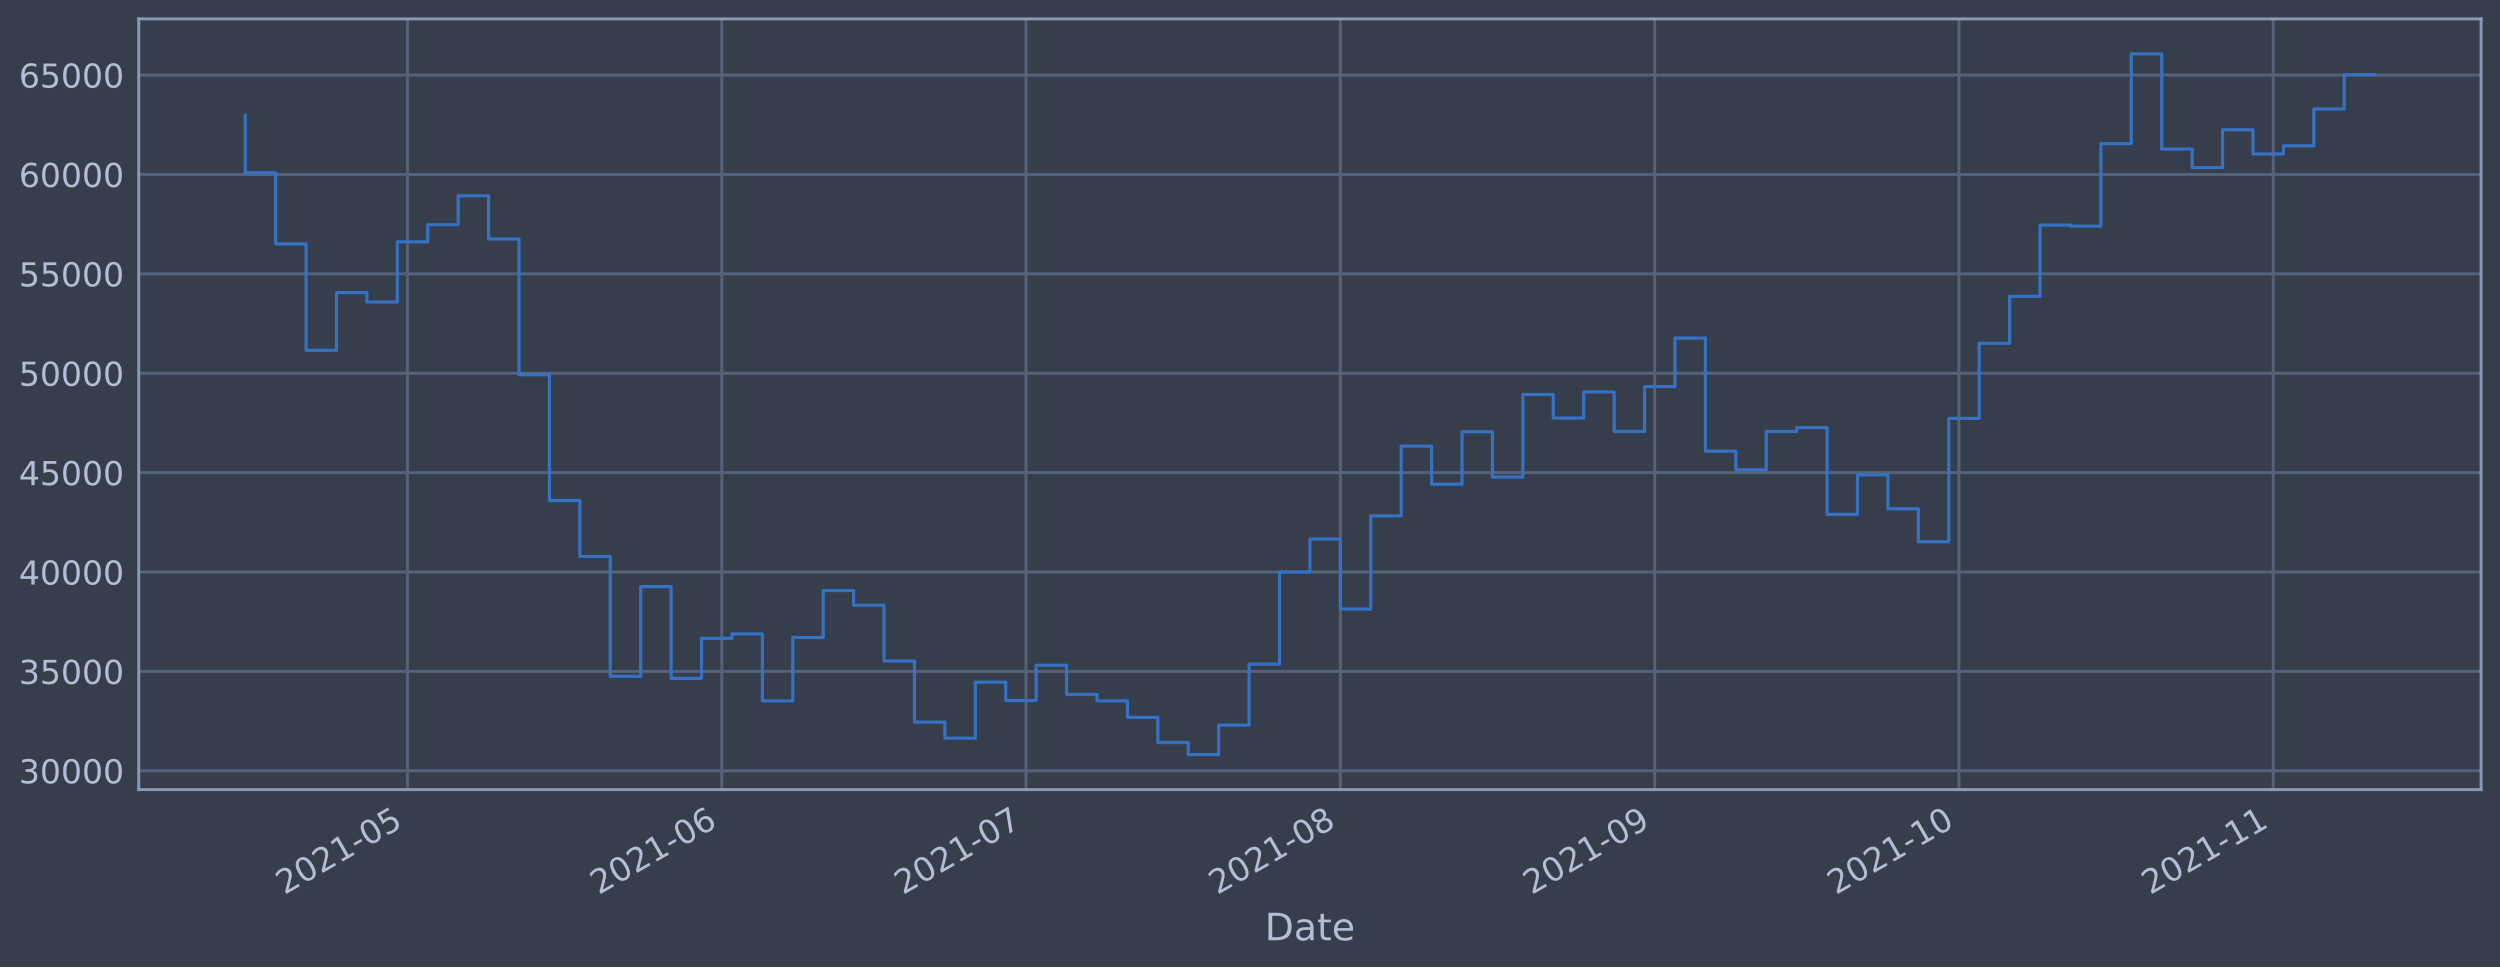
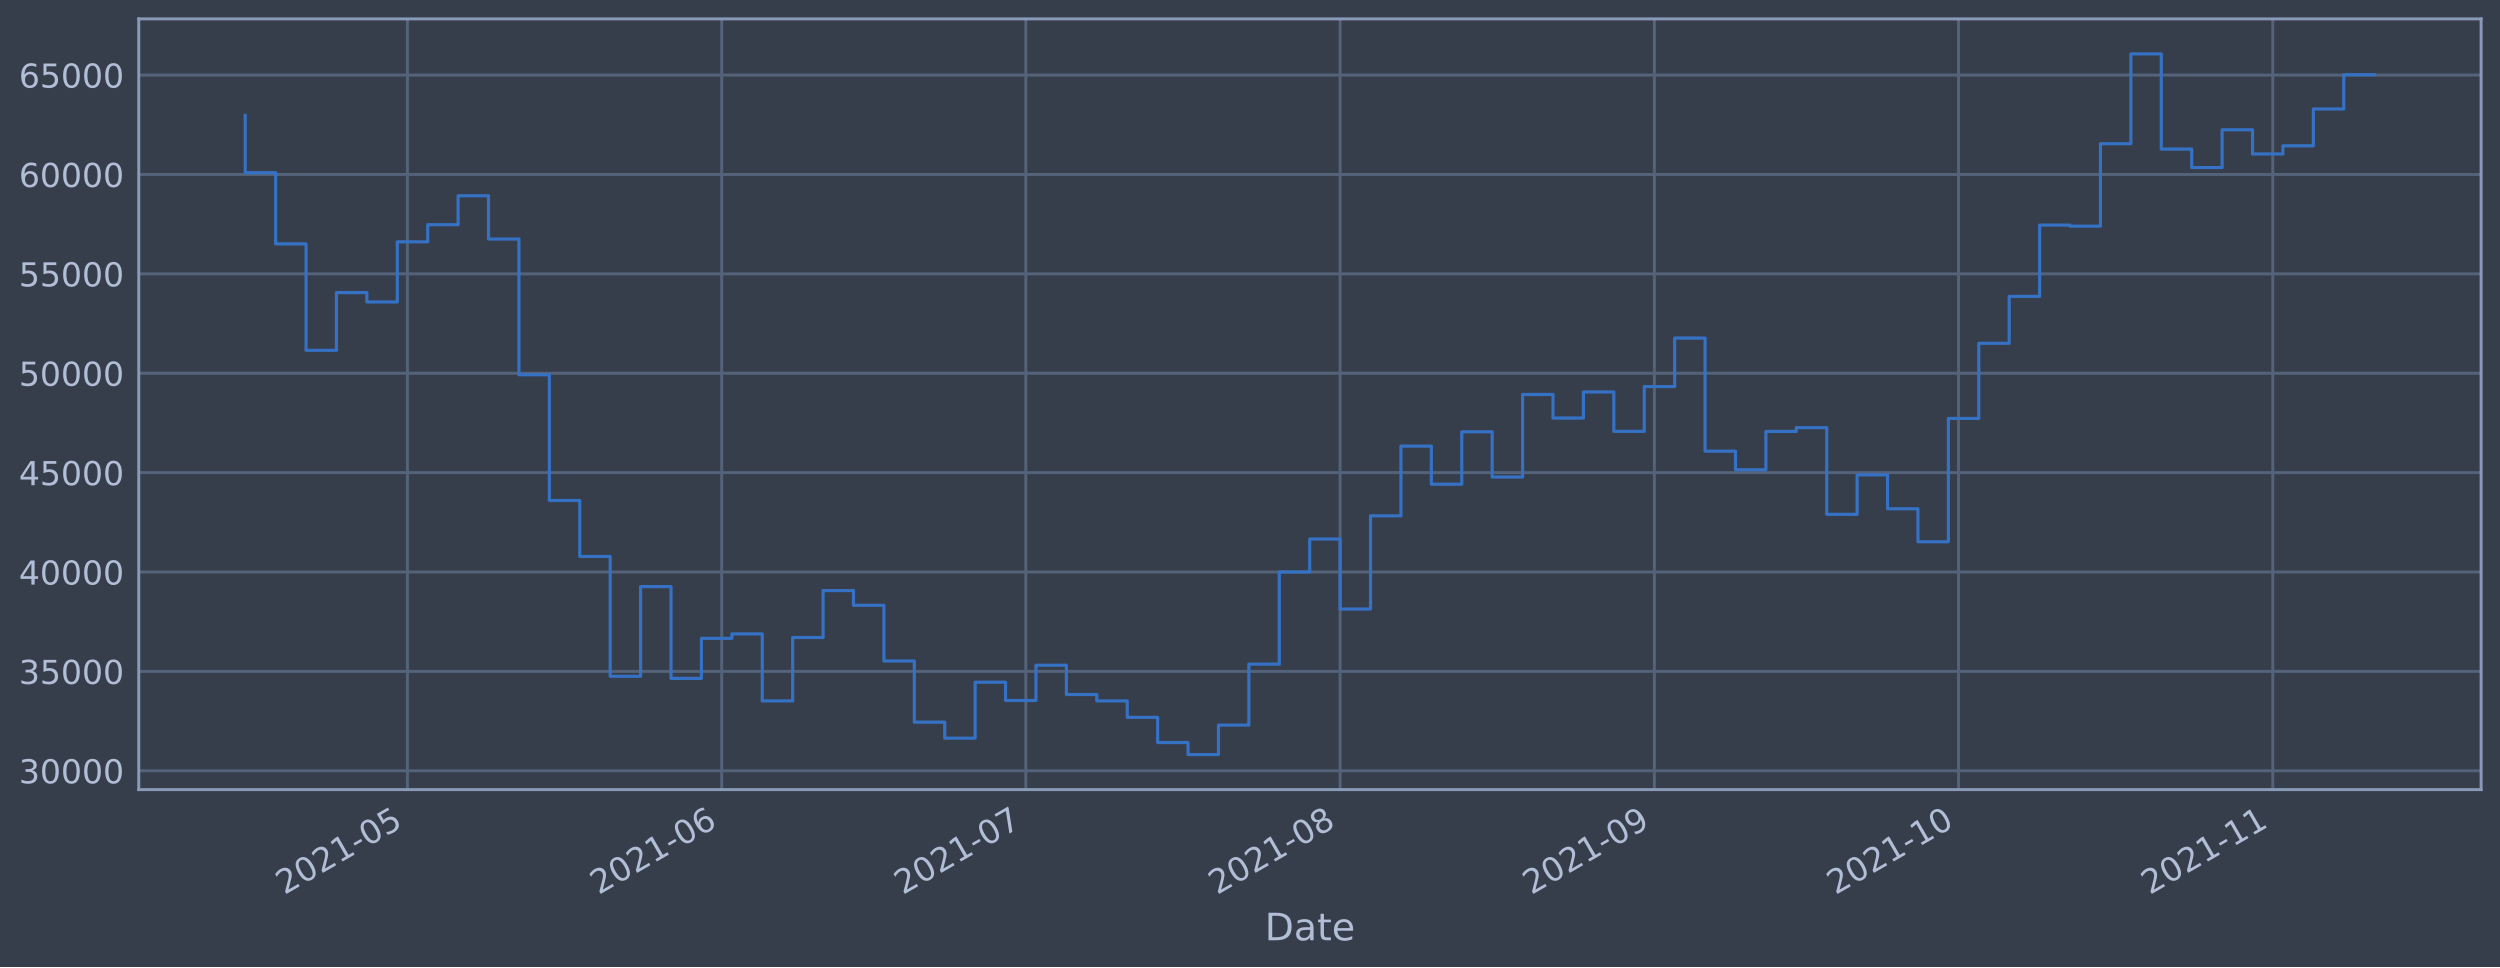
<svg xmlns="http://www.w3.org/2000/svg" xmlns:xlink="http://www.w3.org/1999/xlink" height="368.58pt" version="1.1" viewBox="0 0 952.884 368.58" width="952.884pt">
  <defs>
    <style type="text/css">*{stroke-linecap:butt;stroke-linejoin:round;}</style>
  </defs>
  <g id="figure_1">
    <g id="patch_1">
      <path d="M 0 368.58  L 952.884 368.58  L 952.884 0  L 0 0  z " style="fill:#373e4b;" />
    </g>
    <g id="axes_1">
      <g id="patch_2">
        <path d="M 52.884 300.96  L 945.684 300.96  L 945.684 7.2  L 52.884 7.2  z " style="fill:#373e4b;" />
      </g>
      <g id="matplotlib.axis_1">
        <g id="xtick_1">
          <g id="line2d_1">
-             <path clip-path="url(#pd00620f88e)" d="M 155.305 300.96  L 155.305 7.2  " style="fill:none;stroke:#546379;stroke-linecap:square;stroke-width:1.12;" />
+             <path clip-path="url(#pe5bbe7b08b)" d="M 155.291 300.96  L 155.291 7.2  " style="fill:none;stroke:#546379;stroke-linecap:square;stroke-width:1.12;" />
          </g>
          <g id="line2d_2" />
          <g id="text_1">
-             <g style="fill:#b1bed6;" transform="translate(108.4015 341.1745)rotate(-30)scale(0.126 -0.126)">
+             <g style="fill:#b1bed6;" transform="translate(108.3876 341.1745)rotate(-30)scale(0.126 -0.126)">
              <defs>
                <path d="M 1228 531  L 3431 531  L 3431 0  L 469 0  L 469 531  Q 828 903 1448 1529  Q 2069 2156 2228 2338  Q 2531 2678 2651 2914  Q 2772 3150 2772 3378  Q 2772 3750 2511 3984  Q 2250 4219 1831 4219  Q 1534 4219 1204 4116  Q 875 4013 500 3803  L 500 4441  Q 881 4594 1212 4672  Q 1544 4750 1819 4750  Q 2544 4750 2975 4387  Q 3406 4025 3406 3419  Q 3406 3131 3298 2873  Q 3191 2616 2906 2266  Q 2828 2175 2409 1742  Q 1991 1309 1228 531  z " id="DejaVuSans-32" transform="scale(0.015625)" />
                <path d="M 2034 4250  Q 1547 4250 1301 3770  Q 1056 3291 1056 2328  Q 1056 1369 1301 889  Q 1547 409 2034 409  Q 2525 409 2770 889  Q 3016 1369 3016 2328  Q 3016 3291 2770 3770  Q 2525 4250 2034 4250  z M 2034 4750  Q 2819 4750 3233 4129  Q 3647 3509 3647 2328  Q 3647 1150 3233 529  Q 2819 -91 2034 -91  Q 1250 -91 836 529  Q 422 1150 422 2328  Q 422 3509 836 4129  Q 1250 4750 2034 4750  z " id="DejaVuSans-30" transform="scale(0.015625)" />
                <path d="M 794 531  L 1825 531  L 1825 4091  L 703 3866  L 703 4441  L 1819 4666  L 2450 4666  L 2450 531  L 3481 531  L 3481 0  L 794 0  L 794 531  z " id="DejaVuSans-31" transform="scale(0.015625)" />
                <path d="M 313 2009  L 1997 2009  L 1997 1497  L 313 1497  L 313 2009  z " id="DejaVuSans-2d" transform="scale(0.015625)" />
                <path d="M 691 4666  L 3169 4666  L 3169 4134  L 1269 4134  L 1269 2991  Q 1406 3038 1543 3061  Q 1681 3084 1819 3084  Q 2600 3084 3056 2656  Q 3513 2228 3513 1497  Q 3513 744 3044 326  Q 2575 -91 1722 -91  Q 1428 -91 1123 -41  Q 819 9 494 109  L 494 744  Q 775 591 1075 516  Q 1375 441 1709 441  Q 2250 441 2565 725  Q 2881 1009 2881 1497  Q 2881 1984 2565 2268  Q 2250 2553 1709 2553  Q 1456 2553 1204 2497  Q 953 2441 691 2322  L 691 4666  z " id="DejaVuSans-35" transform="scale(0.015625)" />
              </defs>
              <use xlink:href="#DejaVuSans-32" />
              <use x="63.623" xlink:href="#DejaVuSans-30" />
              <use x="127.246" xlink:href="#DejaVuSans-32" />
              <use x="190.869" xlink:href="#DejaVuSans-31" />
              <use x="254.492" xlink:href="#DejaVuSans-2d" />
              <use x="290.576" xlink:href="#DejaVuSans-30" />
              <use x="354.199" xlink:href="#DejaVuSans-35" />
            </g>
          </g>
        </g>
        <g id="xtick_2">
          <g id="line2d_3">
-             <path clip-path="url(#pd00620f88e)" d="M 275.118 300.96  L 275.118 7.2  " style="fill:none;stroke:#546379;stroke-linecap:square;stroke-width:1.12;" />
+             <path clip-path="url(#pe5bbe7b08b)" d="M 275.077 300.96  L 275.077 7.2  " style="fill:none;stroke:#546379;stroke-linecap:square;stroke-width:1.12;" />
          </g>
          <g id="line2d_4" />
          <g id="text_2">
-             <g style="fill:#b1bed6;" transform="translate(228.2148 341.1745)rotate(-30)scale(0.126 -0.126)">
+             <g style="fill:#b1bed6;" transform="translate(228.174 341.1745)rotate(-30)scale(0.126 -0.126)">
              <defs>
                <path d="M 2113 2584  Q 1688 2584 1439 2293  Q 1191 2003 1191 1497  Q 1191 994 1439 701  Q 1688 409 2113 409  Q 2538 409 2786 701  Q 3034 994 3034 1497  Q 3034 2003 2786 2293  Q 2538 2584 2113 2584  z M 3366 4563  L 3366 3988  Q 3128 4100 2886 4159  Q 2644 4219 2406 4219  Q 1781 4219 1451 3797  Q 1122 3375 1075 2522  Q 1259 2794 1537 2939  Q 1816 3084 2150 3084  Q 2853 3084 3261 2657  Q 3669 2231 3669 1497  Q 3669 778 3244 343  Q 2819 -91 2113 -91  Q 1303 -91 875 529  Q 447 1150 447 2328  Q 447 3434 972 4092  Q 1497 4750 2381 4750  Q 2619 4750 2861 4703  Q 3103 4656 3366 4563  z " id="DejaVuSans-36" transform="scale(0.015625)" />
              </defs>
              <use xlink:href="#DejaVuSans-32" />
              <use x="63.623" xlink:href="#DejaVuSans-30" />
              <use x="127.246" xlink:href="#DejaVuSans-32" />
              <use x="190.869" xlink:href="#DejaVuSans-31" />
              <use x="254.492" xlink:href="#DejaVuSans-2d" />
              <use x="290.576" xlink:href="#DejaVuSans-30" />
              <use x="354.199" xlink:href="#DejaVuSans-36" />
            </g>
          </g>
        </g>
        <g id="xtick_3">
          <g id="line2d_5">
-             <path clip-path="url(#pd00620f88e)" d="M 391.067 300.96  L 391.067 7.2  " style="fill:none;stroke:#546379;stroke-linecap:square;stroke-width:1.12;" />
+             <path clip-path="url(#pe5bbe7b08b)" d="M 391 300.96  L 391 7.2  " style="fill:none;stroke:#546379;stroke-linecap:square;stroke-width:1.12;" />
          </g>
          <g id="line2d_6" />
          <g id="text_3">
-             <g style="fill:#b1bed6;" transform="translate(344.1633 341.1745)rotate(-30)scale(0.126 -0.126)">
+             <g style="fill:#b1bed6;" transform="translate(344.0964 341.1745)rotate(-30)scale(0.126 -0.126)">
              <defs>
                <path d="M 525 4666  L 3525 4666  L 3525 4397  L 1831 0  L 1172 0  L 2766 4134  L 525 4134  L 525 4666  z " id="DejaVuSans-37" transform="scale(0.015625)" />
              </defs>
              <use xlink:href="#DejaVuSans-32" />
              <use x="63.623" xlink:href="#DejaVuSans-30" />
              <use x="127.246" xlink:href="#DejaVuSans-32" />
              <use x="190.869" xlink:href="#DejaVuSans-31" />
              <use x="254.492" xlink:href="#DejaVuSans-2d" />
              <use x="290.576" xlink:href="#DejaVuSans-30" />
              <use x="354.199" xlink:href="#DejaVuSans-37" />
            </g>
          </g>
        </g>
        <g id="xtick_4">
          <g id="line2d_7">
-             <path clip-path="url(#pd00620f88e)" d="M 510.88 300.96  L 510.88 7.2  " style="fill:none;stroke:#546379;stroke-linecap:square;stroke-width:1.12;" />
+             <path clip-path="url(#pe5bbe7b08b)" d="M 510.786 300.96  L 510.786 7.2  " style="fill:none;stroke:#546379;stroke-linecap:square;stroke-width:1.12;" />
          </g>
          <g id="line2d_8" />
          <g id="text_4">
-             <g style="fill:#b1bed6;" transform="translate(463.9767 341.1745)rotate(-30)scale(0.126 -0.126)">
+             <g style="fill:#b1bed6;" transform="translate(463.8828 341.1745)rotate(-30)scale(0.126 -0.126)">
              <defs>
                <path d="M 2034 2216  Q 1584 2216 1326 1975  Q 1069 1734 1069 1313  Q 1069 891 1326 650  Q 1584 409 2034 409  Q 2484 409 2743 651  Q 3003 894 3003 1313  Q 3003 1734 2745 1975  Q 2488 2216 2034 2216  z M 1403 2484  Q 997 2584 770 2862  Q 544 3141 544 3541  Q 544 4100 942 4425  Q 1341 4750 2034 4750  Q 2731 4750 3128 4425  Q 3525 4100 3525 3541  Q 3525 3141 3298 2862  Q 3072 2584 2669 2484  Q 3125 2378 3379 2068  Q 3634 1759 3634 1313  Q 3634 634 3220 271  Q 2806 -91 2034 -91  Q 1263 -91 848 271  Q 434 634 434 1313  Q 434 1759 690 2068  Q 947 2378 1403 2484  z M 1172 3481  Q 1172 3119 1398 2916  Q 1625 2713 2034 2713  Q 2441 2713 2670 2916  Q 2900 3119 2900 3481  Q 2900 3844 2670 4047  Q 2441 4250 2034 4250  Q 1625 4250 1398 4047  Q 1172 3844 1172 3481  z " id="DejaVuSans-38" transform="scale(0.015625)" />
              </defs>
              <use xlink:href="#DejaVuSans-32" />
              <use x="63.623" xlink:href="#DejaVuSans-30" />
              <use x="127.246" xlink:href="#DejaVuSans-32" />
              <use x="190.869" xlink:href="#DejaVuSans-31" />
              <use x="254.492" xlink:href="#DejaVuSans-2d" />
              <use x="290.576" xlink:href="#DejaVuSans-30" />
              <use x="354.199" xlink:href="#DejaVuSans-38" />
            </g>
          </g>
        </g>
        <g id="xtick_5">
          <g id="line2d_9">
-             <path clip-path="url(#pd00620f88e)" d="M 630.693 300.96  L 630.693 7.2  " style="fill:none;stroke:#546379;stroke-linecap:square;stroke-width:1.12;" />
+             <path clip-path="url(#pe5bbe7b08b)" d="M 630.573 300.96  L 630.573 7.2  " style="fill:none;stroke:#546379;stroke-linecap:square;stroke-width:1.12;" />
          </g>
          <g id="line2d_10" />
          <g id="text_5">
-             <g style="fill:#b1bed6;" transform="translate(583.79 341.1745)rotate(-30)scale(0.126 -0.126)">
+             <g style="fill:#b1bed6;" transform="translate(583.6693 341.1745)rotate(-30)scale(0.126 -0.126)">
              <defs>
                <path d="M 703 97  L 703 672  Q 941 559 1184 500  Q 1428 441 1663 441  Q 2288 441 2617 861  Q 2947 1281 2994 2138  Q 2813 1869 2534 1725  Q 2256 1581 1919 1581  Q 1219 1581 811 2004  Q 403 2428 403 3163  Q 403 3881 828 4315  Q 1253 4750 1959 4750  Q 2769 4750 3195 4129  Q 3622 3509 3622 2328  Q 3622 1225 3098 567  Q 2575 -91 1691 -91  Q 1453 -91 1209 -44  Q 966 3 703 97  z M 1959 2075  Q 2384 2075 2632 2365  Q 2881 2656 2881 3163  Q 2881 3666 2632 3958  Q 2384 4250 1959 4250  Q 1534 4250 1286 3958  Q 1038 3666 1038 3163  Q 1038 2656 1286 2365  Q 1534 2075 1959 2075  z " id="DejaVuSans-39" transform="scale(0.015625)" />
              </defs>
              <use xlink:href="#DejaVuSans-32" />
              <use x="63.623" xlink:href="#DejaVuSans-30" />
              <use x="127.246" xlink:href="#DejaVuSans-32" />
              <use x="190.869" xlink:href="#DejaVuSans-31" />
              <use x="254.492" xlink:href="#DejaVuSans-2d" />
              <use x="290.576" xlink:href="#DejaVuSans-30" />
              <use x="354.199" xlink:href="#DejaVuSans-39" />
            </g>
          </g>
        </g>
        <g id="xtick_6">
          <g id="line2d_11">
-             <path clip-path="url(#pd00620f88e)" d="M 746.642 300.96  L 746.642 7.2  " style="fill:none;stroke:#546379;stroke-linecap:square;stroke-width:1.12;" />
+             <path clip-path="url(#pe5bbe7b08b)" d="M 746.495 300.96  L 746.495 7.2  " style="fill:none;stroke:#546379;stroke-linecap:square;stroke-width:1.12;" />
          </g>
          <g id="line2d_12" />
          <g id="text_6">
-             <g style="fill:#b1bed6;" transform="translate(699.7385 341.1745)rotate(-30)scale(0.126 -0.126)">
+             <g style="fill:#b1bed6;" transform="translate(699.5916 341.1745)rotate(-30)scale(0.126 -0.126)">
              <use xlink:href="#DejaVuSans-32" />
              <use x="63.623" xlink:href="#DejaVuSans-30" />
              <use x="127.246" xlink:href="#DejaVuSans-32" />
              <use x="190.869" xlink:href="#DejaVuSans-31" />
              <use x="254.492" xlink:href="#DejaVuSans-2d" />
              <use x="290.576" xlink:href="#DejaVuSans-31" />
              <use x="354.199" xlink:href="#DejaVuSans-30" />
            </g>
          </g>
        </g>
        <g id="xtick_7">
          <g id="line2d_13">
-             <path clip-path="url(#pd00620f88e)" d="M 866.455 300.96  L 866.455 7.2  " style="fill:none;stroke:#546379;stroke-linecap:square;stroke-width:1.12;" />
+             <path clip-path="url(#pe5bbe7b08b)" d="M 866.281 300.96  L 866.281 7.2  " style="fill:none;stroke:#546379;stroke-linecap:square;stroke-width:1.12;" />
          </g>
          <g id="line2d_14" />
          <g id="text_7">
-             <g style="fill:#b1bed6;" transform="translate(819.5519 341.1745)rotate(-30)scale(0.126 -0.126)">
+             <g style="fill:#b1bed6;" transform="translate(819.3781 341.1745)rotate(-30)scale(0.126 -0.126)">
              <use xlink:href="#DejaVuSans-32" />
              <use x="63.623" xlink:href="#DejaVuSans-30" />
              <use x="127.246" xlink:href="#DejaVuSans-32" />
              <use x="190.869" xlink:href="#DejaVuSans-31" />
              <use x="254.492" xlink:href="#DejaVuSans-2d" />
              <use x="290.576" xlink:href="#DejaVuSans-31" />
              <use x="354.199" xlink:href="#DejaVuSans-31" />
            </g>
          </g>
        </g>
        <g id="text_8">
          <g style="fill:#b1bed6;" transform="translate(482.0746 358.3856)scale(0.144 -0.144)">
            <defs>
              <path d="M 1259 4147  L 1259 519  L 2022 519  Q 2988 519 3436 956  Q 3884 1394 3884 2338  Q 3884 3275 3436 3711  Q 2988 4147 2022 4147  L 1259 4147  z M 628 4666  L 1925 4666  Q 3281 4666 3915 4102  Q 4550 3538 4550 2338  Q 4550 1131 3912 565  Q 3275 0 1925 0  L 628 0  L 628 4666  z " id="DejaVuSans-44" transform="scale(0.015625)" />
              <path d="M 2194 1759  Q 1497 1759 1228 1600  Q 959 1441 959 1056  Q 959 750 1161 570  Q 1363 391 1709 391  Q 2188 391 2477 730  Q 2766 1069 2766 1631  L 2766 1759  L 2194 1759  z M 3341 1997  L 3341 0  L 2766 0  L 2766 531  Q 2569 213 2275 61  Q 1981 -91 1556 -91  Q 1019 -91 701 211  Q 384 513 384 1019  Q 384 1609 779 1909  Q 1175 2209 1959 2209  L 2766 2209  L 2766 2266  Q 2766 2663 2505 2880  Q 2244 3097 1772 3097  Q 1472 3097 1187 3025  Q 903 2953 641 2809  L 641 3341  Q 956 3463 1253 3523  Q 1550 3584 1831 3584  Q 2591 3584 2966 3190  Q 3341 2797 3341 1997  z " id="DejaVuSans-61" transform="scale(0.015625)" />
              <path d="M 1172 4494  L 1172 3500  L 2356 3500  L 2356 3053  L 1172 3053  L 1172 1153  Q 1172 725 1289 603  Q 1406 481 1766 481  L 2356 481  L 2356 0  L 1766 0  Q 1100 0 847 248  Q 594 497 594 1153  L 594 3053  L 172 3053  L 172 3500  L 594 3500  L 594 4494  L 1172 4494  z " id="DejaVuSans-74" transform="scale(0.015625)" />
              <path d="M 3597 1894  L 3597 1613  L 953 1613  Q 991 1019 1311 708  Q 1631 397 2203 397  Q 2534 397 2845 478  Q 3156 559 3463 722  L 3463 178  Q 3153 47 2828 -22  Q 2503 -91 2169 -91  Q 1331 -91 842 396  Q 353 884 353 1716  Q 353 2575 817 3079  Q 1281 3584 2069 3584  Q 2775 3584 3186 3129  Q 3597 2675 3597 1894  z M 3022 2063  Q 3016 2534 2758 2815  Q 2500 3097 2075 3097  Q 1594 3097 1305 2825  Q 1016 2553 972 2059  L 3022 2063  z " id="DejaVuSans-65" transform="scale(0.015625)" />
            </defs>
            <use xlink:href="#DejaVuSans-44" />
            <use x="77.002" xlink:href="#DejaVuSans-61" />
            <use x="138.281" xlink:href="#DejaVuSans-74" />
            <use x="177.49" xlink:href="#DejaVuSans-65" />
          </g>
        </g>
      </g>
      <g id="matplotlib.axis_2">
        <g id="ytick_1">
          <g id="line2d_15">
-             <path clip-path="url(#pd00620f88e)" d="M 52.884 293.789  L 945.684 293.789  " style="fill:none;stroke:#546379;stroke-linecap:square;stroke-width:1.12;" />
+             <path clip-path="url(#pe5bbe7b08b)" d="M 52.884 293.789  L 945.684 293.789  " style="fill:none;stroke:#546379;stroke-linecap:square;stroke-width:1.12;" />
          </g>
          <g id="line2d_16" />
          <g id="text_9">
            <g style="fill:#b1bed6;" transform="translate(7.2 298.5763)scale(0.126 -0.126)">
              <defs>
                <path d="M 2597 2516  Q 3050 2419 3304 2112  Q 3559 1806 3559 1356  Q 3559 666 3084 287  Q 2609 -91 1734 -91  Q 1441 -91 1130 -33  Q 819 25 488 141  L 488 750  Q 750 597 1062 519  Q 1375 441 1716 441  Q 2309 441 2620 675  Q 2931 909 2931 1356  Q 2931 1769 2642 2001  Q 2353 2234 1838 2234  L 1294 2234  L 1294 2753  L 1863 2753  Q 2328 2753 2575 2939  Q 2822 3125 2822 3475  Q 2822 3834 2567 4026  Q 2313 4219 1838 4219  Q 1578 4219 1281 4162  Q 984 4106 628 3988  L 628 4550  Q 988 4650 1302 4700  Q 1616 4750 1894 4750  Q 2613 4750 3031 4423  Q 3450 4097 3450 3541  Q 3450 3153 3228 2886  Q 3006 2619 2597 2516  z " id="DejaVuSans-33" transform="scale(0.015625)" />
              </defs>
              <use xlink:href="#DejaVuSans-33" />
              <use x="63.623" xlink:href="#DejaVuSans-30" />
              <use x="127.246" xlink:href="#DejaVuSans-30" />
              <use x="190.869" xlink:href="#DejaVuSans-30" />
              <use x="254.492" xlink:href="#DejaVuSans-30" />
            </g>
          </g>
        </g>
        <g id="ytick_2">
          <g id="line2d_17">
-             <path clip-path="url(#pd00620f88e)" d="M 52.884 255.907  L 945.684 255.907  " style="fill:none;stroke:#546379;stroke-linecap:square;stroke-width:1.12;" />
+             <path clip-path="url(#pe5bbe7b08b)" d="M 52.884 255.907  L 945.684 255.907  " style="fill:none;stroke:#546379;stroke-linecap:square;stroke-width:1.12;" />
          </g>
          <g id="line2d_18" />
          <g id="text_10">
            <g style="fill:#b1bed6;" transform="translate(7.2 260.6936)scale(0.126 -0.126)">
              <use xlink:href="#DejaVuSans-33" />
              <use x="63.623" xlink:href="#DejaVuSans-35" />
              <use x="127.246" xlink:href="#DejaVuSans-30" />
              <use x="190.869" xlink:href="#DejaVuSans-30" />
              <use x="254.492" xlink:href="#DejaVuSans-30" />
            </g>
          </g>
        </g>
        <g id="ytick_3">
          <g id="line2d_19">
-             <path clip-path="url(#pd00620f88e)" d="M 52.884 218.024  L 945.684 218.024  " style="fill:none;stroke:#546379;stroke-linecap:square;stroke-width:1.12;" />
+             <path clip-path="url(#pe5bbe7b08b)" d="M 52.884 218.024  L 945.684 218.024  " style="fill:none;stroke:#546379;stroke-linecap:square;stroke-width:1.12;" />
          </g>
          <g id="line2d_20" />
          <g id="text_11">
            <g style="fill:#b1bed6;" transform="translate(7.2 222.811)scale(0.126 -0.126)">
              <defs>
                <path d="M 2419 4116  L 825 1625  L 2419 1625  L 2419 4116  z M 2253 4666  L 3047 4666  L 3047 1625  L 3713 1625  L 3713 1100  L 3047 1100  L 3047 0  L 2419 0  L 2419 1100  L 313 1100  L 313 1709  L 2253 4666  z " id="DejaVuSans-34" transform="scale(0.015625)" />
              </defs>
              <use xlink:href="#DejaVuSans-34" />
              <use x="63.623" xlink:href="#DejaVuSans-30" />
              <use x="127.246" xlink:href="#DejaVuSans-30" />
              <use x="190.869" xlink:href="#DejaVuSans-30" />
              <use x="254.492" xlink:href="#DejaVuSans-30" />
            </g>
          </g>
        </g>
        <g id="ytick_4">
          <g id="line2d_21">
-             <path clip-path="url(#pd00620f88e)" d="M 52.884 180.141  L 945.684 180.141  " style="fill:none;stroke:#546379;stroke-linecap:square;stroke-width:1.12;" />
+             <path clip-path="url(#pe5bbe7b08b)" d="M 52.884 180.141  L 945.684 180.141  " style="fill:none;stroke:#546379;stroke-linecap:square;stroke-width:1.12;" />
          </g>
          <g id="line2d_22" />
          <g id="text_12">
            <g style="fill:#b1bed6;" transform="translate(7.2 184.9284)scale(0.126 -0.126)">
              <use xlink:href="#DejaVuSans-34" />
              <use x="63.623" xlink:href="#DejaVuSans-35" />
              <use x="127.246" xlink:href="#DejaVuSans-30" />
              <use x="190.869" xlink:href="#DejaVuSans-30" />
              <use x="254.492" xlink:href="#DejaVuSans-30" />
            </g>
          </g>
        </g>
        <g id="ytick_5">
          <g id="line2d_23">
-             <path clip-path="url(#pd00620f88e)" d="M 52.884 142.259  L 945.684 142.259  " style="fill:none;stroke:#546379;stroke-linecap:square;stroke-width:1.12;" />
+             <path clip-path="url(#pe5bbe7b08b)" d="M 52.884 142.259  L 945.684 142.259  " style="fill:none;stroke:#546379;stroke-linecap:square;stroke-width:1.12;" />
          </g>
          <g id="line2d_24" />
          <g id="text_13">
            <g style="fill:#b1bed6;" transform="translate(7.2 147.0457)scale(0.126 -0.126)">
              <use xlink:href="#DejaVuSans-35" />
              <use x="63.623" xlink:href="#DejaVuSans-30" />
              <use x="127.246" xlink:href="#DejaVuSans-30" />
              <use x="190.869" xlink:href="#DejaVuSans-30" />
              <use x="254.492" xlink:href="#DejaVuSans-30" />
            </g>
          </g>
        </g>
        <g id="ytick_6">
          <g id="line2d_25">
-             <path clip-path="url(#pd00620f88e)" d="M 52.884 104.376  L 945.684 104.376  " style="fill:none;stroke:#546379;stroke-linecap:square;stroke-width:1.12;" />
+             <path clip-path="url(#pe5bbe7b08b)" d="M 52.884 104.376  L 945.684 104.376  " style="fill:none;stroke:#546379;stroke-linecap:square;stroke-width:1.12;" />
          </g>
          <g id="line2d_26" />
          <g id="text_14">
            <g style="fill:#b1bed6;" transform="translate(7.2 109.1631)scale(0.126 -0.126)">
              <use xlink:href="#DejaVuSans-35" />
              <use x="63.623" xlink:href="#DejaVuSans-35" />
              <use x="127.246" xlink:href="#DejaVuSans-30" />
              <use x="190.869" xlink:href="#DejaVuSans-30" />
              <use x="254.492" xlink:href="#DejaVuSans-30" />
            </g>
          </g>
        </g>
        <g id="ytick_7">
          <g id="line2d_27">
-             <path clip-path="url(#pd00620f88e)" d="M 52.884 66.493  L 945.684 66.493  " style="fill:none;stroke:#546379;stroke-linecap:square;stroke-width:1.12;" />
+             <path clip-path="url(#pe5bbe7b08b)" d="M 52.884 66.493  L 945.684 66.493  " style="fill:none;stroke:#546379;stroke-linecap:square;stroke-width:1.12;" />
          </g>
          <g id="line2d_28" />
          <g id="text_15">
            <g style="fill:#b1bed6;" transform="translate(7.2 71.28047)scale(0.126 -0.126)">
              <use xlink:href="#DejaVuSans-36" />
              <use x="63.623" xlink:href="#DejaVuSans-30" />
              <use x="127.246" xlink:href="#DejaVuSans-30" />
              <use x="190.869" xlink:href="#DejaVuSans-30" />
              <use x="254.492" xlink:href="#DejaVuSans-30" />
            </g>
          </g>
        </g>
        <g id="ytick_8">
          <g id="line2d_29">
-             <path clip-path="url(#pd00620f88e)" d="M 52.884 28.611  L 945.684 28.611  " style="fill:none;stroke:#546379;stroke-linecap:square;stroke-width:1.12;" />
+             <path clip-path="url(#pe5bbe7b08b)" d="M 52.884 28.611  L 945.684 28.611  " style="fill:none;stroke:#546379;stroke-linecap:square;stroke-width:1.12;" />
          </g>
          <g id="line2d_30" />
          <g id="text_16">
            <g style="fill:#b1bed6;" transform="translate(7.2 33.39783)scale(0.126 -0.126)">
              <use xlink:href="#DejaVuSans-36" />
              <use x="63.623" xlink:href="#DejaVuSans-35" />
              <use x="127.246" xlink:href="#DejaVuSans-30" />
              <use x="190.869" xlink:href="#DejaVuSans-30" />
              <use x="254.492" xlink:href="#DejaVuSans-30" />
            </g>
          </g>
        </g>
      </g>
      <g id="line2d_31">
-         <path clip-path="url(#pd00620f88e)" d="M 93.466 43.998  L 93.466 65.834  L 105.06 65.834  L 105.06 92.951  L 116.655 92.951  L 116.655 133.522  L 128.25 133.522  L 128.25 111.523  L 139.845 111.523  L 139.845 115.103  L 151.44 115.103  L 151.44 92.174  L 163.035 92.174  L 163.035 85.638  L 174.629 85.638  L 174.629 74.609  L 186.224 74.609  L 186.224 91.117  L 197.819 91.117  L 197.819 142.846  L 209.414 142.846  L 209.414 190.777  L 221.009 190.777  L 221.009 212.082  L 232.604 212.082  L 232.604 257.766  L 244.199 257.766  L 244.199 223.585  L 255.793 223.585  L 255.793 258.576  L 267.388 258.576  L 267.388 243.31  L 278.983 243.31  L 278.983 241.621  L 290.578 241.621  L 290.578 267.159  L 302.173 267.159  L 302.173 242.992  L 313.768 242.992  L 313.768 225.094  L 325.362 225.094  L 325.362 230.716  L 336.957 230.716  L 336.957 251.935  L 348.552 251.935  L 348.552 275.245  L 360.147 275.245  L 360.147 281.359  L 371.742 281.359  L 371.742 260.023  L 383.337 260.023  L 383.337 266.992  L 394.932 266.992  L 394.932 253.563  L 406.526 253.563  L 406.526 264.703  L 418.121 264.703  L 418.121 267.153  L 429.716 267.153  L 429.716 273.434  L 441.311 273.434  L 441.311 283.021  L 452.906 283.021  L 452.906 287.607  L 464.501 287.607  L 464.501 276.379  L 476.095 276.379  L 476.095 253.14  L 487.69 253.14  L 487.69 218.005  L 499.285 218.005  L 499.285 205.454  L 510.88 205.454  L 510.88 232.131  L 522.475 232.131  L 522.475 196.613  L 534.07 196.613  L 534.07 170.038  L 545.664 170.038  L 545.664 184.553  L 557.259 184.553  L 557.259 164.561  L 568.854 164.561  L 568.854 181.824  L 580.449 181.824  L 580.449 150.35  L 592.044 150.35  L 592.044 159.347  L 603.639 159.347  L 603.639 149.404  L 615.234 149.404  L 615.234 164.422  L 626.828 164.422  L 626.828 147.342  L 638.423 147.342  L 638.423 128.855  L 650.018 128.855  L 650.018 171.971  L 661.613 171.971  L 661.613 179.044  L 673.208 179.044  L 673.208 164.442  L 684.803 164.442  L 684.803 162.991  L 696.397 162.991  L 696.397 196.04  L 707.992 196.04  L 707.992 180.983  L 719.587 180.983  L 719.587 193.911  L 731.182 193.911  L 731.182 206.49  L 742.777 206.49  L 742.777 159.479  L 754.372 159.479  L 754.372 130.85  L 765.966 130.85  L 765.966 112.958  L 777.561 112.958  L 777.561 85.798  L 789.156 85.798  L 789.156 86.21  L 800.751 86.21  L 800.751 54.779  L 812.346 54.779  L 812.346 20.553  L 823.941 20.553  L 823.941 56.816  L 835.536 56.816  L 835.536 63.878  L 847.13 63.878  L 847.13 49.452  L 858.725 49.452  L 858.725 58.693  L 870.32 58.693  L 870.32 55.569  L 881.915 55.569  L 881.915 41.542  L 893.51 41.542  L 893.51 28.491  L 905.102 28.491  L 905.102 28.491  " style="fill:none;stroke:#3572c6;stroke-linecap:square;stroke-width:1.2;" />
+         <path clip-path="url(#pe5bbe7b08b)" d="M 93.466 43.998  L 93.466 65.834  L 105.058 65.834  L 105.058 92.951  L 116.65 92.951  L 116.65 133.522  L 128.242 133.522  L 128.242 111.523  L 139.835 111.523  L 139.835 115.103  L 151.427 115.103  L 151.427 92.174  L 163.019 92.174  L 163.019 85.638  L 174.611 85.638  L 174.611 74.609  L 186.203 74.609  L 186.203 91.117  L 197.796 91.117  L 197.796 142.846  L 209.388 142.846  L 209.388 190.777  L 220.98 190.777  L 220.98 212.082  L 232.572 212.082  L 232.572 257.766  L 244.165 257.766  L 244.165 223.585  L 255.757 223.585  L 255.757 258.576  L 267.349 258.576  L 267.349 243.31  L 278.941 243.31  L 278.941 241.621  L 290.534 241.621  L 290.534 267.159  L 302.126 267.159  L 302.126 242.992  L 313.718 242.992  L 313.718 225.094  L 325.31 225.094  L 325.31 230.716  L 336.903 230.716  L 336.903 251.935  L 348.495 251.935  L 348.495 275.245  L 360.087 275.245  L 360.087 281.359  L 371.679 281.359  L 371.679 260.023  L 383.271 260.023  L 383.271 266.992  L 394.864 266.992  L 394.864 253.563  L 406.456 253.563  L 406.456 264.703  L 418.048 264.703  L 418.048 267.153  L 429.64 267.153  L 429.64 273.434  L 441.233 273.434  L 441.233 283.021  L 452.825 283.021  L 452.825 287.607  L 464.417 287.607  L 464.417 276.379  L 476.009 276.379  L 476.009 253.14  L 487.602 253.14  L 487.602 218.005  L 499.194 218.005  L 499.194 205.454  L 510.786 205.454  L 510.786 232.131  L 522.378 232.131  L 522.378 196.613  L 533.971 196.613  L 533.971 170.038  L 545.563 170.038  L 545.563 184.553  L 557.155 184.553  L 557.155 164.561  L 568.747 164.561  L 568.747 181.824  L 580.34 181.824  L 580.34 150.35  L 591.932 150.35  L 591.932 159.347  L 603.524 159.347  L 603.524 149.404  L 615.116 149.404  L 615.116 164.422  L 626.708 164.422  L 626.708 147.342  L 638.301 147.342  L 638.301 128.855  L 649.893 128.855  L 649.893 171.971  L 661.485 171.971  L 661.485 179.044  L 673.077 179.044  L 673.077 164.442  L 684.67 164.442  L 684.67 162.991  L 696.262 162.991  L 696.262 196.04  L 707.854 196.04  L 707.854 180.983  L 719.446 180.983  L 719.446 193.911  L 731.039 193.911  L 731.039 206.49  L 742.631 206.49  L 742.631 159.479  L 754.223 159.479  L 754.223 130.85  L 765.815 130.85  L 765.815 112.958  L 777.408 112.958  L 777.408 85.798  L 789 85.798  L 789 86.21  L 800.592 86.21  L 800.592 54.779  L 812.184 54.779  L 812.184 20.553  L 823.776 20.553  L 823.776 56.816  L 835.369 56.816  L 835.369 63.878  L 846.961 63.878  L 846.961 49.452  L 858.553 49.452  L 858.553 58.693  L 870.145 58.693  L 870.145 55.569  L 881.738 55.569  L 881.738 41.542  L 893.33 41.542  L 893.33 28.479  L 905.102 28.479  L 905.102 28.479  " style="fill:none;stroke:#3572c6;stroke-linecap:square;stroke-width:1.2;" />
      </g>
      <g id="patch_3">
        <path d="M 52.884 300.96  L 52.884 7.2  " style="fill:none;stroke:#899ab8;stroke-linecap:square;stroke-linejoin:miter;stroke-width:1.12;" />
      </g>
      <g id="patch_4">
        <path d="M 945.684 300.96  L 945.684 7.2  " style="fill:none;stroke:#899ab8;stroke-linecap:square;stroke-linejoin:miter;stroke-width:1.12;" />
      </g>
      <g id="patch_5">
        <path d="M 52.884 300.96  L 945.684 300.96  " style="fill:none;stroke:#899ab8;stroke-linecap:square;stroke-linejoin:miter;stroke-width:1.12;" />
      </g>
      <g id="patch_6">
        <path d="M 52.884 7.2  L 945.684 7.2  " style="fill:none;stroke:#899ab8;stroke-linecap:square;stroke-linejoin:miter;stroke-width:1.12;" />
      </g>
    </g>
  </g>
  <defs>
-     <clipPath id="pd00620f88e">
+     <clipPath id="pe5bbe7b08b">
      <rect height="293.76" width="892.8" x="52.884" y="7.2" />
    </clipPath>
  </defs>
</svg>
